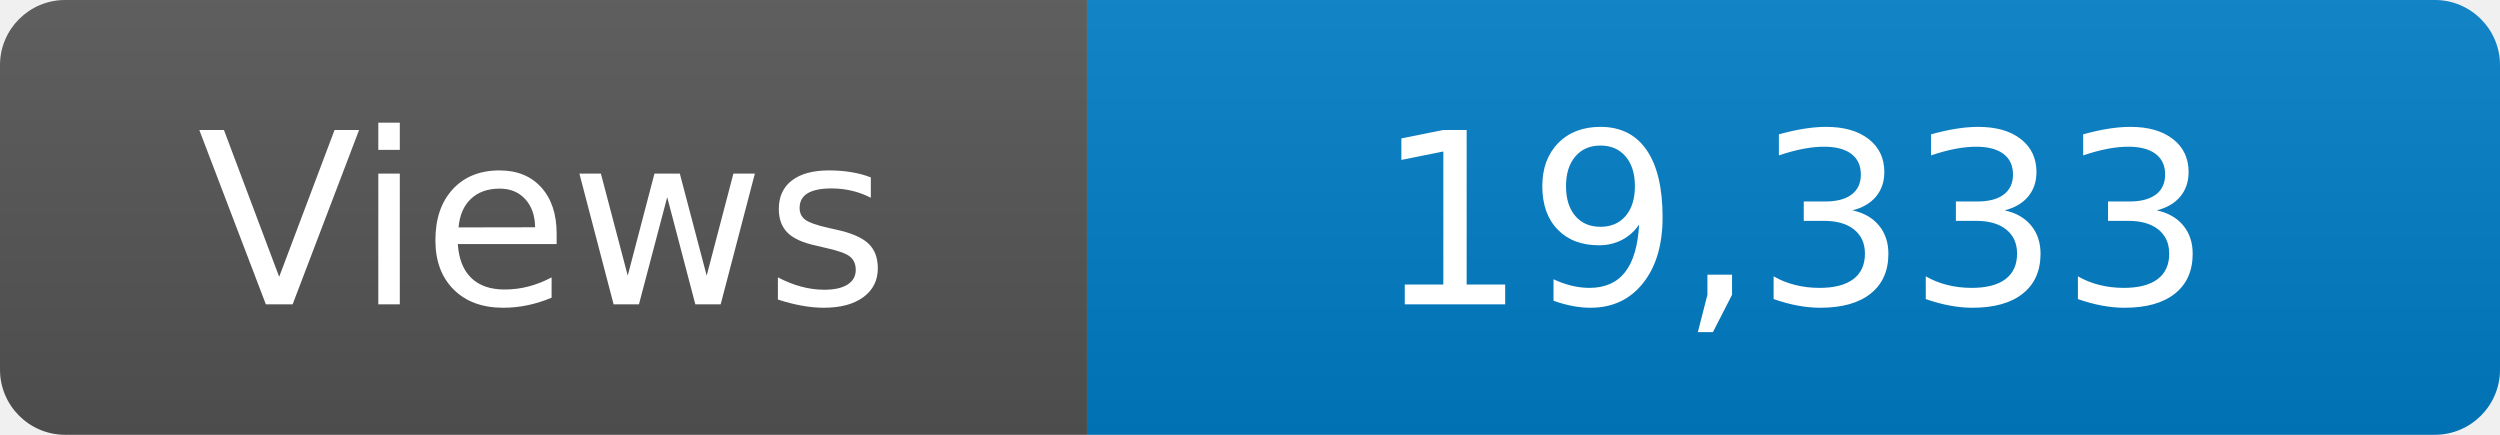
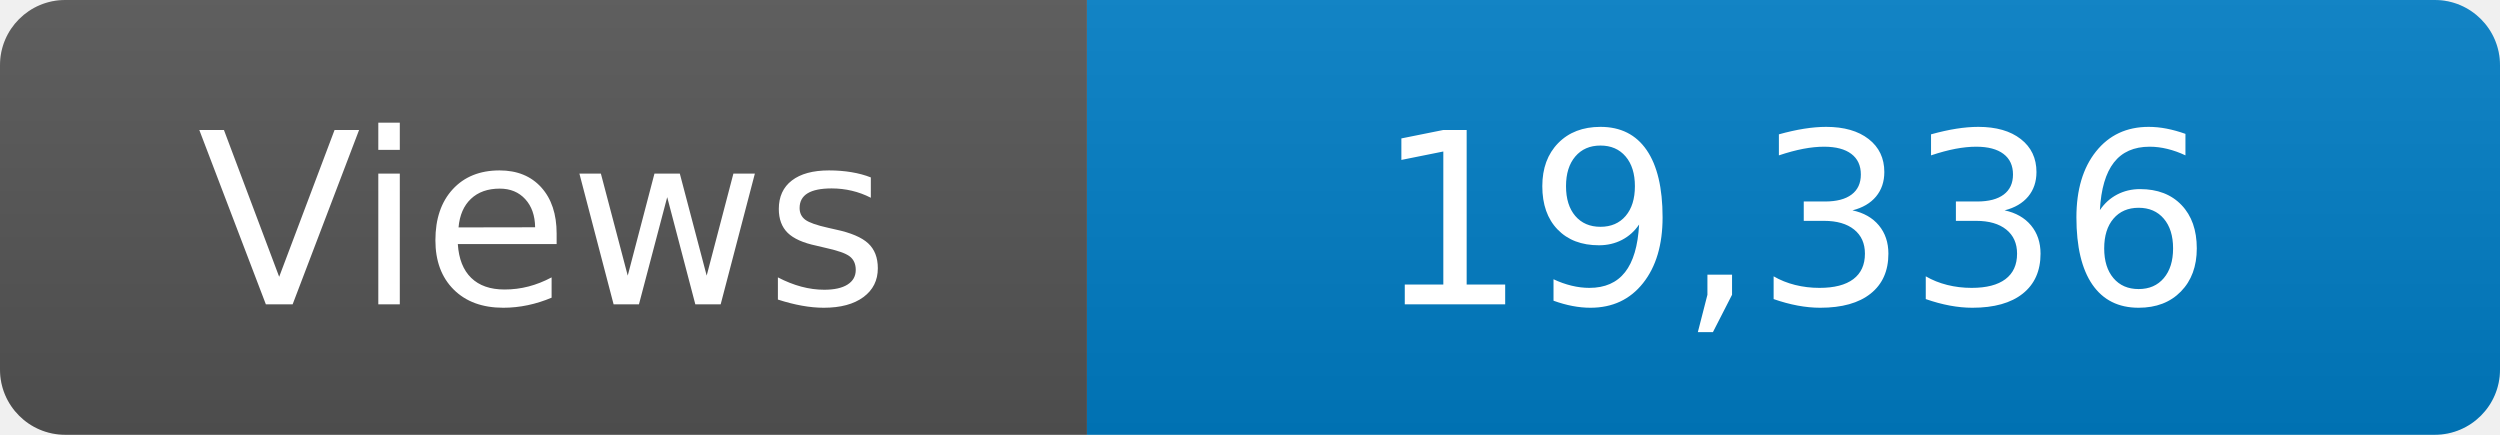
<svg xmlns="http://www.w3.org/2000/svg" width="115" height="20" role="img" aria-label="Maintained?: yes">
  <linearGradient id="s" x2="0" y2="100%">
    <stop offset="0" stop-color="#bbb" stop-opacity=".1" />
    <stop offset="1" stop-opacity=".1" />
  </linearGradient>
  <clipPath id="r">
    <rect width="115" height="20" rx="3" fill="#fff" />
  </clipPath>
  <g clip-path="url(#r)">
    <rect width="50" height="20" fill="#555" />
    <rect x="50" width="160" height="20" fill="#007ec6" />
    <rect width="115" height="20" fill="url(#s)" />
  </g>
  <g fill="#fff" text-anchor="middle" font-family="Verdana,Geneva,DejaVu Sans,sans-serif" font-size="110">
    <text x="250" y="140" transform="scale(.1)" fill="#fff">Views</text>
-     <text x="825" y="140" transform="scale(.1)" fill="#fff">19,333</text>
+     <text x="825" y="140" transform="scale(.1)" fill="#fff">19,336</text>
  </g>
</svg>
